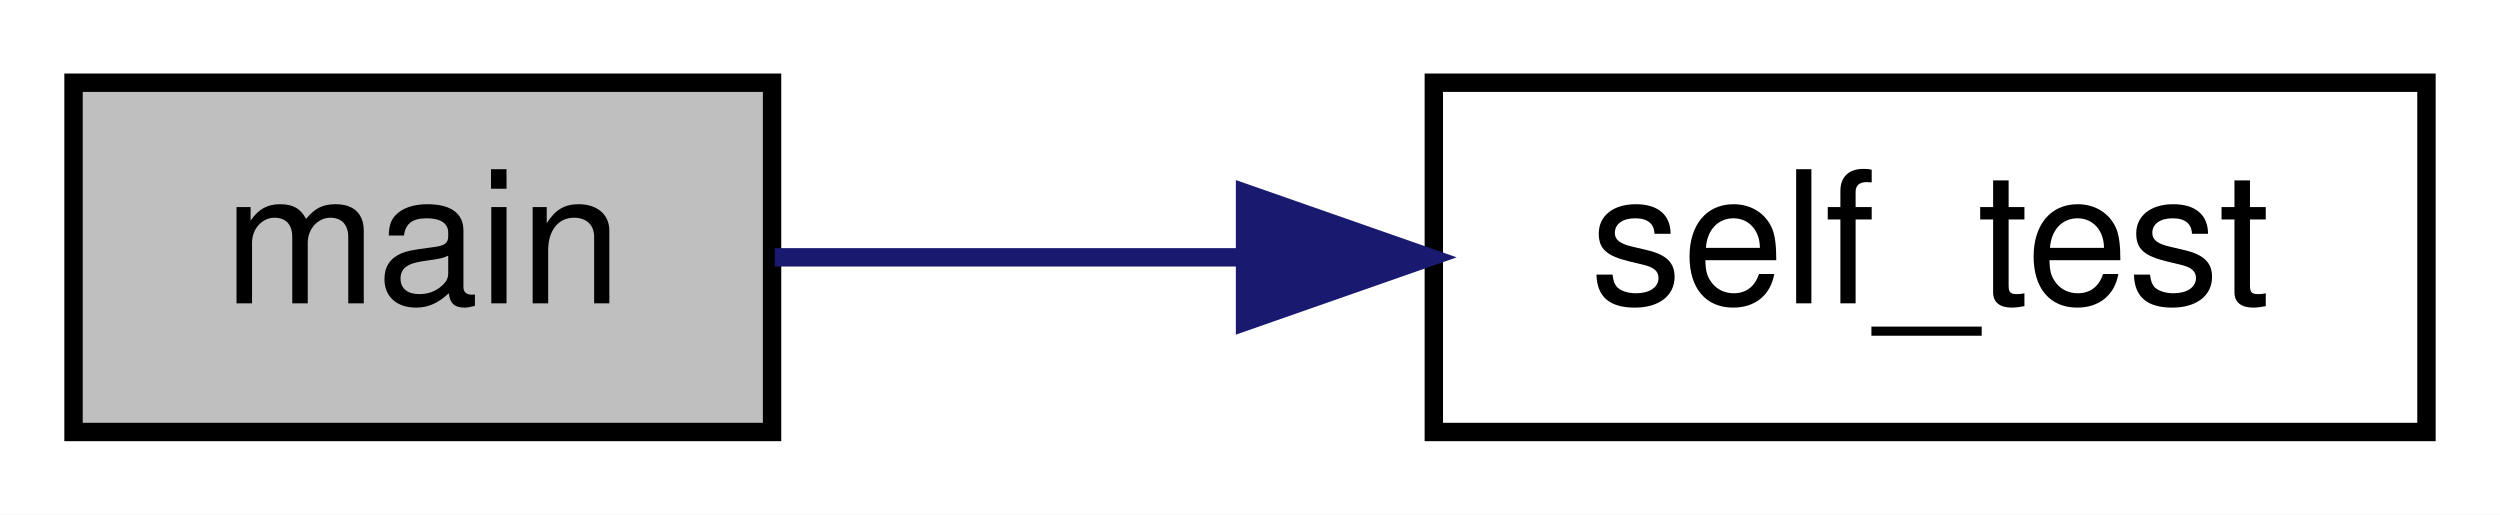
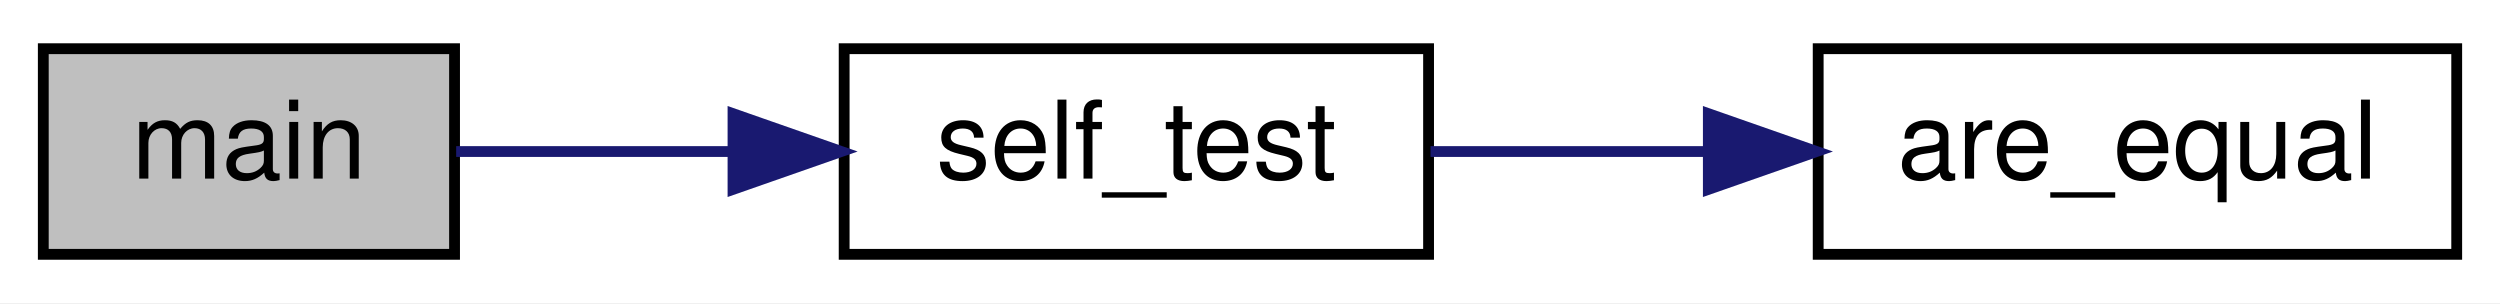
- <svg xmlns="http://www.w3.org/2000/svg" xmlns:xlink="http://www.w3.org/1999/xlink" width="136pt" height="28pt" viewBox="0.00 0.00 136.00 28.00">
+ <svg xmlns="http://www.w3.org/2000/svg" xmlns:xlink="http://www.w3.org/1999/xlink" width="231pt" height="28pt" viewBox="0.00 0.00 231.00 28.00">
  <g id="graph0" class="graph" transform="scale(1 1) rotate(0) translate(4 24)">
-     <polygon fill="white" stroke="transparent" points="-4,4 -4,-24 132,-24 132,4 -4,4" />
+     <polygon fill="white" stroke="transparent" points="-4,4 -4,-24 227,-24 227,4 -4,4" />
    <g id="node1" class="node">
      <g id="a_node1">
        <a xlink:title=" ">
          <polygon fill="#bfbfbf" stroke="black" points="0,-0.5 0,-19.5 38,-19.5 38,-0.5 0,-0.5" />
          <text text-anchor="middle" x="19" y="-7.5" font-family="Helvetica,sans-Serif" font-size="10.00">main</text>
        </a>
      </g>
    </g>
    <g id="node2" class="node">
      <g id="a_node2">
        <a xlink:href="../../dc/db1/euclidian__distance_8cpp.html#abb0d85707aacf1ea82148356040d3163" target="_top" xlink:title=" ">
          <polygon fill="white" stroke="black" points="74,-0.5 74,-19.5 128,-19.5 128,-0.5 74,-0.5" />
          <text text-anchor="middle" x="101" y="-7.5" font-family="Helvetica,sans-Serif" font-size="10.00">self_test</text>
        </a>
      </g>
    </g>
    <g id="edge1" class="edge">
      <path fill="none" stroke="midnightblue" d="M38.15,-10C45.71,-10 54.76,-10 63.58,-10" />
      <polygon fill="midnightblue" stroke="midnightblue" points="63.73,-13.5 73.73,-10 63.73,-6.5 63.73,-13.5" />
    </g>
+     <g id="node3" class="node">
+       <g id="a_node3">
+         <a xlink:href="../../dc/db1/euclidian__distance_8cpp.html#adbde12a8af227869578a85e02c4feb46" target="_top" xlink:title=" ">
+           <polygon fill="white" stroke="black" points="164,-0.5 164,-19.5 223,-19.5 223,-0.5 164,-0.5" />
+           <text text-anchor="middle" x="193.5" y="-7.5" font-family="Helvetica,sans-Serif" font-size="10.00">are_equal</text>
+         </a>
+       </g>
+     </g>
+     <g id="edge2" class="edge">
+       <path fill="none" stroke="midnightblue" d="M128.18,-10C136.12,-10 145.02,-10 153.61,-10" />
+       <polygon fill="midnightblue" stroke="midnightblue" points="153.85,-13.5 163.85,-10 153.85,-6.5 153.85,-13.5" />
+     </g>
  </g>
</svg>
